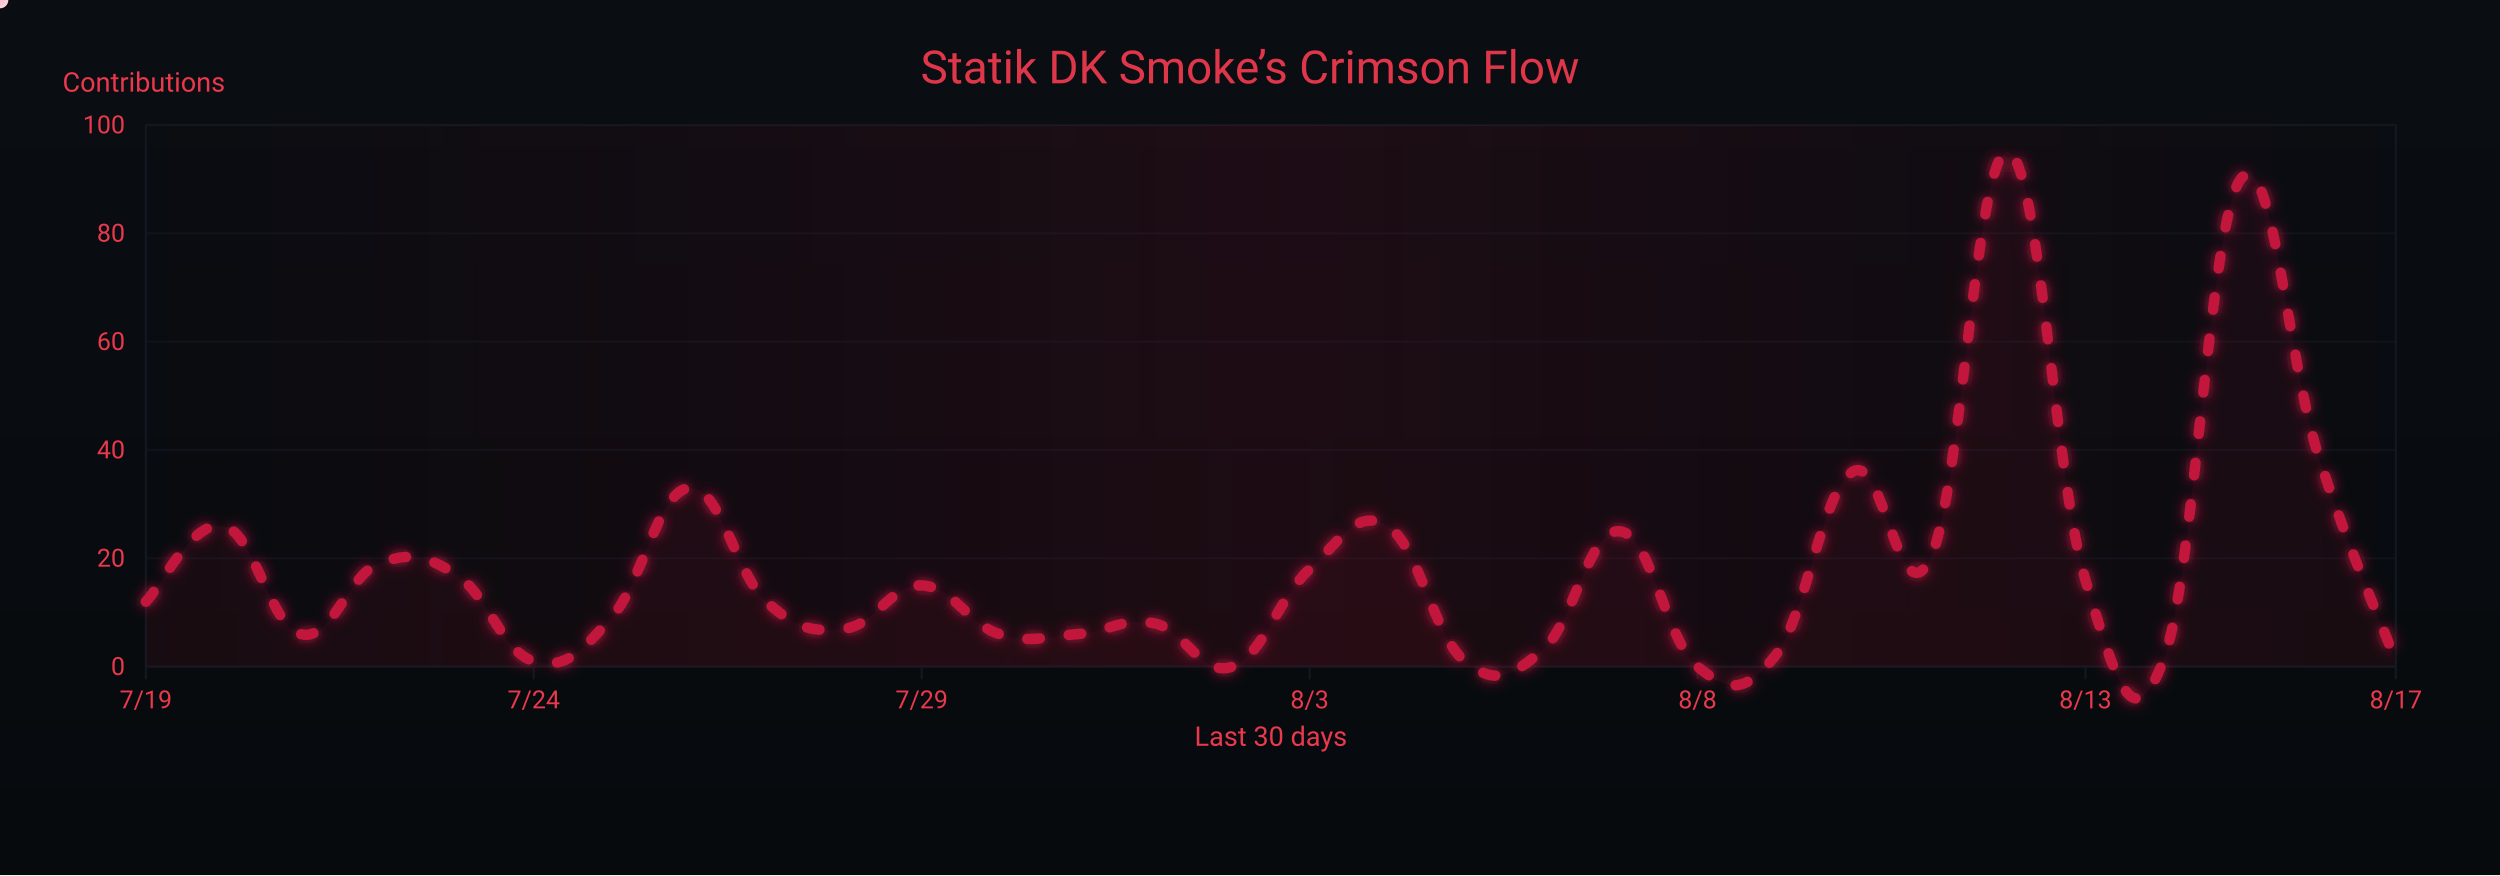
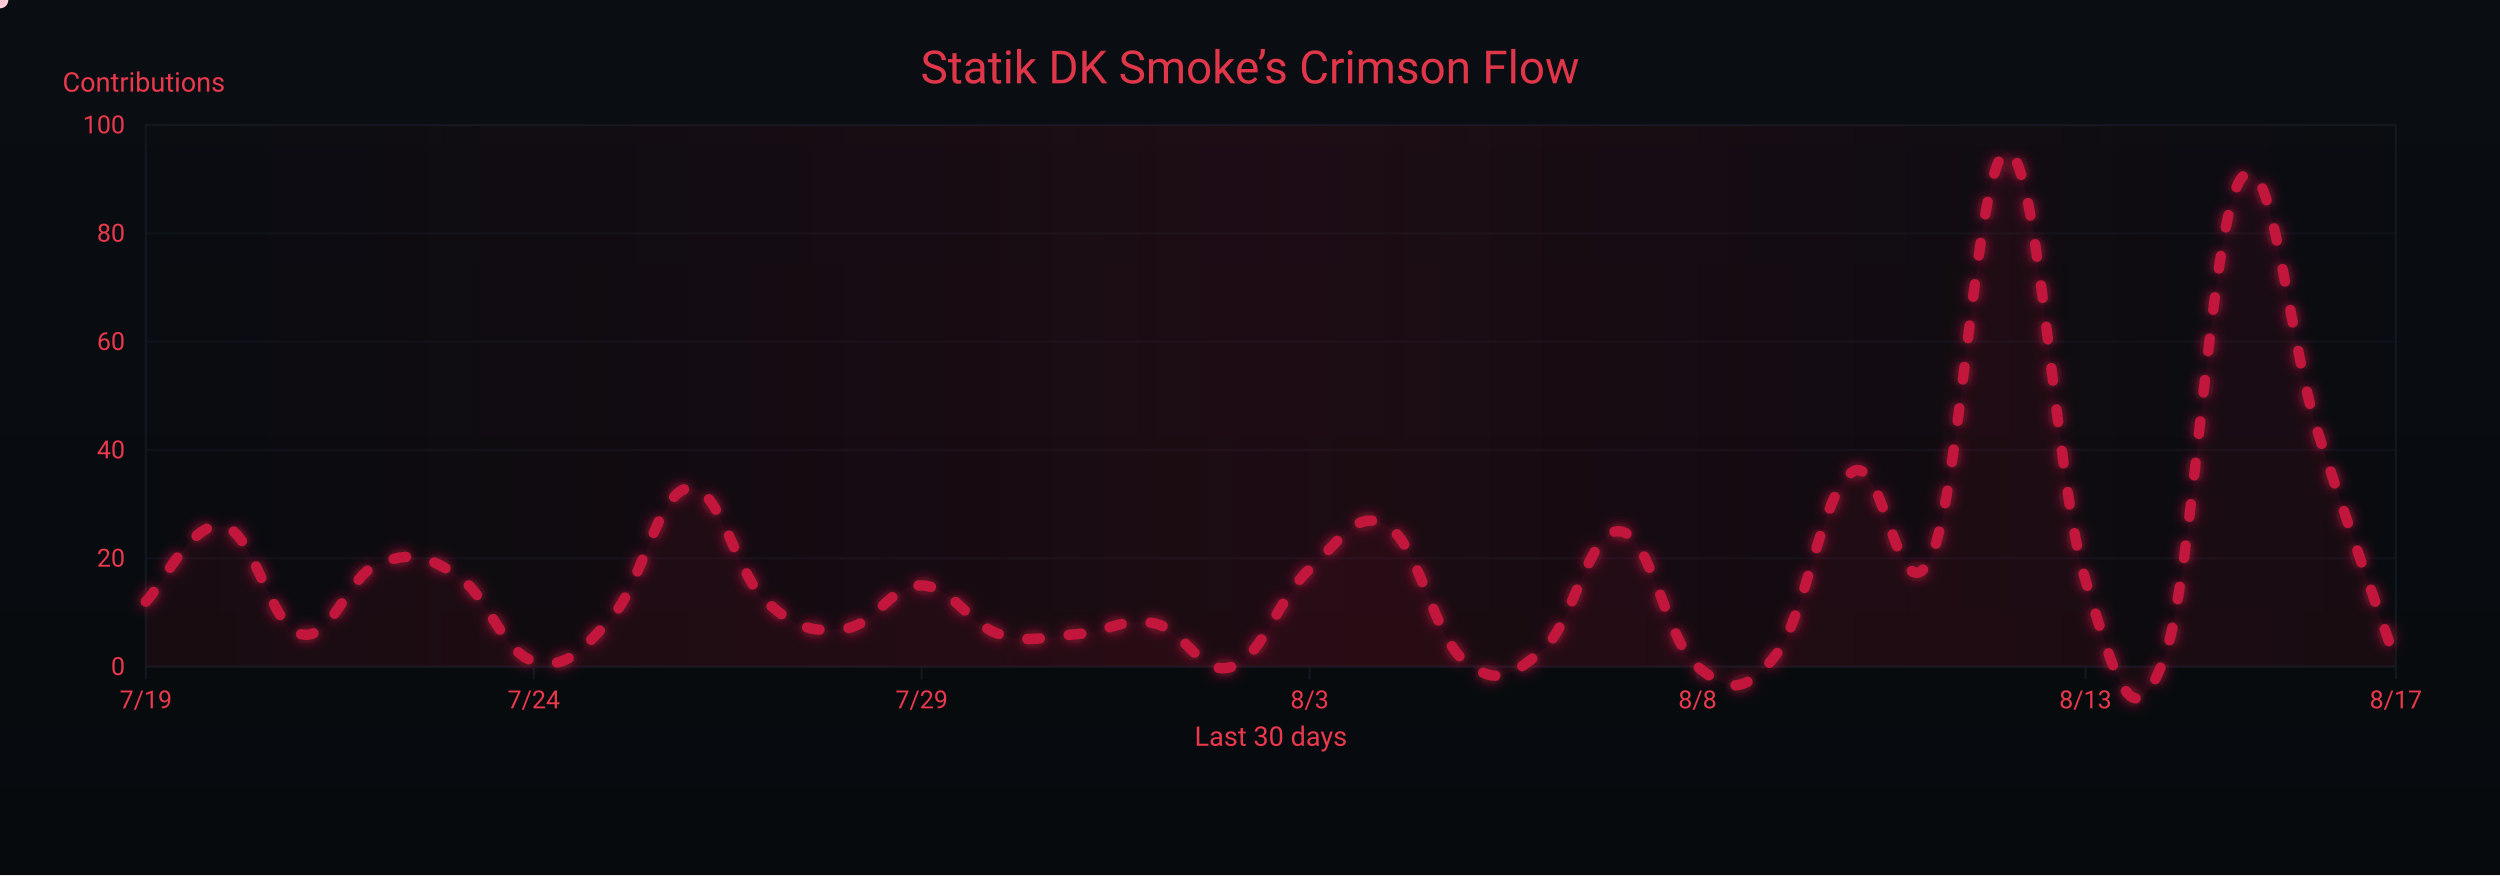
<svg xmlns="http://www.w3.org/2000/svg" width="1200" height="420" viewBox="0 0 1200 420" role="img" aria-label="Crimson Flow Graph">
  <defs>
    <linearGradient id="bgGrad" x1="0" y1="0" x2="0" y2="1">
      <stop offset="0%" stop-color="#0a0d12" />
      <stop offset="100%" stop-color="#070a0d" />
    </linearGradient>
    <filter id="glow">
      <feGaussianBlur stdDeviation="3" result="b1" />
      <feMerge>
        <feMergeNode in="b1" />
        <feMergeNode in="SourceGraphic" />
      </feMerge>
    </filter>
    <linearGradient id="sheen" x1="0" y1="0" x2="1" y2="0">
      <stop offset="0%" stop-color="#9b0e2a" stop-opacity="0" />
      <stop offset="50%" stop-color="#9b0e2a" stop-opacity=".14" />
      <stop offset="100%" stop-color="#9b0e2a" stop-opacity="0" />
      <animateTransform attributeName="gradientTransform" type="translate" from="-1 0" to="1 0" dur="9s" repeatCount="indefinite" />
    </linearGradient>
  </defs>
  <rect width="1200" height="420" fill="url(#bgGrad)" />
  <rect x="70" y="60" width="1080" height="260" fill="none" stroke="#121821" stroke-width="1" />
  <g font-family="ui-sans-serif,system-ui,-apple-system,Segoe UI,Roboto,Ubuntu,Arial" font-size="12">
    <path d="M70,320.0 H1150" stroke="#121821" stroke-width="1" opacity="0.6" />
    <text x="60" y="324.0" text-anchor="end" fill="#ea384c">0</text>
    <path d="M70,268.0 H1150" stroke="#121821" stroke-width="1" opacity="0.6" />
    <text x="60" y="272.0" text-anchor="end" fill="#ea384c">20</text>
    <path d="M70,216.0 H1150" stroke="#121821" stroke-width="1" opacity="0.6" />
    <text x="60" y="220.0" text-anchor="end" fill="#ea384c">40</text>
    <path d="M70,164.0 H1150" stroke="#121821" stroke-width="1" opacity="0.6" />
    <text x="60" y="168.0" text-anchor="end" fill="#ea384c">60</text>
    <path d="M70,112.0 H1150" stroke="#121821" stroke-width="1" opacity="0.6" />
    <text x="60" y="116.0" text-anchor="end" fill="#ea384c">80</text>
    <path d="M70,60.0 H1150" stroke="#121821" stroke-width="1" opacity="0.6" />
    <text x="60" y="64.0" text-anchor="end" fill="#ea384c">100</text>
    <text x="30" y="44" fill="#ea384c" font-size="13">Contributions</text>
  </g>
  <g font-family="ui-sans-serif,system-ui,-apple-system,Segoe UI,Roboto,Ubuntu,Arial" font-size="12">
    <path d="M70.0,320 V326" stroke="#121821" stroke-width="1" />
    <text x="70.0" y="340" text-anchor="middle" fill="#ea384c">7/19</text>
    <path d="M256.2,320 V326" stroke="#121821" stroke-width="1" />
    <text x="256.2" y="340" text-anchor="middle" fill="#ea384c">7/24</text>
    <path d="M442.4,320 V326" stroke="#121821" stroke-width="1" />
    <text x="442.4" y="340" text-anchor="middle" fill="#ea384c">7/29</text>
    <path d="M628.6,320 V326" stroke="#121821" stroke-width="1" />
    <text x="628.6" y="340" text-anchor="middle" fill="#ea384c">8/3</text>
    <path d="M814.8,320 V326" stroke="#121821" stroke-width="1" />
    <text x="814.8" y="340" text-anchor="middle" fill="#ea384c">8/8</text>
    <path d="M1001.0,320 V326" stroke="#121821" stroke-width="1" />
    <text x="1001.0" y="340" text-anchor="middle" fill="#ea384c">8/13</text>
    <path d="M1150.0,320 V326" stroke="#121821" stroke-width="1" />
    <text x="1150.0" y="340" text-anchor="middle" fill="#ea384c">8/17</text>
    <text x="610" y="358" text-anchor="middle" fill="#ea384c" font-size="13">Last 30 days</text>
  </g>
  <rect x="70" y="60" width="1080" height="260" fill="url(#sheen)" />
  <text x="600" y="40" text-anchor="middle" font-family="ui-sans-serif,system-ui,-apple-system,Segoe UI,Roboto,Ubuntu,Arial" font-size="22" fill="#ea384c" opacity=".95">Statik DK Smoke’s Crimson Flow</text>
-   <path d="M70.0,288.8 C77.4,281.5 92.3,249.3 107.2,252.4 C122.1,255.5 129.6,300.8 144.5,304.4 C159.4,308.0 166.8,276.3 181.7,270.6 C196.6,264.9 204.1,266.4 219.0,275.8 C233.9,285.2 241.3,313.2 256.2,317.4 C271.1,321.6 278.6,313.2 293.4,296.6 C308.3,280.0 315.8,235.8 330.7,234.2 C345.6,232.6 353.0,275.3 367.9,288.8 C382.8,302.3 390.3,303.4 405.2,301.8 C420.1,300.2 427.5,280.5 442.4,281.0 C457.3,281.5 464.8,299.7 479.7,304.4 C494.6,309.1 502.0,305.4 516.9,304.4 C531.8,303.4 539.2,296.1 554.1,299.2 C569.0,302.3 576.5,325.2 591.4,320.0 C606.3,314.8 613.7,286.7 628.6,273.2 C643.5,259.7 651.0,243.6 665.9,252.4 C680.8,261.2 688.2,305.4 703.1,317.4 C718.0,329.4 725.4,324.7 740.3,312.2 C755.2,299.7 762.7,253.4 777.6,255.0 C792.5,256.6 799.9,308.0 814.8,320.0 C829.7,332.0 837.2,333.5 852.1,314.8 C867.0,296.1 874.4,235.8 889.3,226.4 C904.2,217.0 911.7,298.7 926.6,268.0 C941.4,237.3 948.9,70.9 963.8,73.0 C978.7,75.1 986.1,229.5 1001.0,278.4 C1015.9,327.3 1023.4,355.9 1038.3,317.4 C1053.2,278.9 1060.6,105.8 1075.5,86.0 C1090.4,66.2 1097.9,172.3 1112.8,218.6 C1127.7,264.9 1142.6,297.6 1150.0,317.4 L 1150,320 L 70,320 Z" fill="#7a0f26" opacity=".13">
+   <path d="M70.0,288.8 C77.4,281.5 92.3,249.3 107.2,252.4 C122.1,255.5 129.6,300.8 144.5,304.4 C159.4,308.0 166.8,276.3 181.7,270.6 C196.6,264.9 204.1,266.4 219.0,275.8 C233.9,285.2 241.3,313.2 256.2,317.4 C271.1,321.6 278.6,313.2 293.4,296.6 C308.3,280.0 315.8,235.8 330.7,234.2 C345.6,232.6 353.0,275.3 367.9,288.8 C382.8,302.3 390.3,303.4 405.2,301.8 C420.1,300.2 427.5,280.5 442.4,281.0 C457.3,281.5 464.8,299.7 479.7,304.4 C494.6,309.1 502.0,305.4 516.9,304.4 C531.8,303.4 539.2,296.1 554.1,299.2 C569.0,302.3 576.5,325.2 591.4,320.0 C606.3,314.8 613.7,286.7 628.6,273.2 C643.5,259.7 651.0,243.6 665.9,252.4 C680.8,261.2 688.2,305.4 703.1,317.4 C718.0,329.4 725.4,324.7 740.3,312.2 C755.2,299.7 762.7,253.4 777.6,255.0 C792.5,256.6 799.9,308.0 814.8,320.0 C829.7,332.0 837.2,333.5 852.1,314.8 C867.0,296.1 874.4,235.8 889.3,226.4 C904.2,217.0 911.7,298.7 926.6,268.0 C941.4,237.3 948.9,70.9 963.8,73.0 C978.7,75.1 986.1,229.5 1001.0,278.4 C1015.9,327.3 1023.4,355.9 1038.3,317.4 C1053.2,278.9 1060.6,107.8 1075.5,86.0 C1090.4,64.2 1097.9,161.9 1112.8,208.2 C1127.7,254.5 1142.6,295.6 1150.0,317.4 L 1150,320 L 70,320 Z" fill="#7a0f26" opacity=".13">
    <animate attributeName="opacity" values=".10;.17;.10" dur="6s" repeatCount="indefinite" />
  </path>
-   <path id="curve" d="M70.0,288.8 C77.4,281.5 92.3,249.3 107.2,252.4 C122.1,255.5 129.6,300.8 144.5,304.4 C159.4,308.0 166.8,276.3 181.7,270.6 C196.6,264.9 204.1,266.4 219.0,275.8 C233.9,285.2 241.3,313.2 256.2,317.4 C271.1,321.6 278.6,313.2 293.4,296.6 C308.3,280.0 315.8,235.8 330.7,234.2 C345.6,232.6 353.0,275.3 367.9,288.8 C382.8,302.3 390.3,303.4 405.2,301.8 C420.1,300.2 427.5,280.5 442.4,281.0 C457.3,281.5 464.8,299.7 479.7,304.4 C494.6,309.1 502.0,305.4 516.9,304.4 C531.8,303.4 539.2,296.1 554.1,299.2 C569.0,302.3 576.5,325.2 591.4,320.0 C606.3,314.8 613.7,286.7 628.6,273.2 C643.5,259.7 651.0,243.6 665.9,252.4 C680.8,261.2 688.2,305.4 703.1,317.4 C718.0,329.4 725.4,324.7 740.3,312.2 C755.2,299.7 762.7,253.4 777.6,255.0 C792.5,256.6 799.9,308.0 814.8,320.0 C829.7,332.0 837.2,333.5 852.1,314.8 C867.0,296.1 874.4,235.8 889.3,226.4 C904.2,217.0 911.7,298.7 926.6,268.0 C941.4,237.3 948.9,70.9 963.8,73.0 C978.7,75.1 986.1,229.5 1001.0,278.4 C1015.9,327.3 1023.4,355.9 1038.3,317.4 C1053.2,278.9 1060.6,105.8 1075.5,86.0 C1090.4,66.2 1097.9,172.3 1112.8,218.6 C1127.7,264.9 1142.6,297.6 1150.0,317.4" fill="none" stroke="#c3193d" stroke-width="5" stroke-linecap="round" stroke-linejoin="round" stroke-dasharray="6 14" filter="url(#glow)">
+   <path id="curve" d="M70.0,288.8 C77.4,281.5 92.3,249.3 107.2,252.4 C122.1,255.5 129.6,300.8 144.5,304.4 C159.4,308.0 166.8,276.3 181.7,270.6 C196.6,264.9 204.1,266.4 219.0,275.8 C233.9,285.2 241.3,313.2 256.2,317.4 C271.1,321.6 278.6,313.2 293.4,296.6 C308.3,280.0 315.8,235.8 330.7,234.2 C345.6,232.6 353.0,275.3 367.9,288.8 C382.8,302.3 390.3,303.4 405.2,301.8 C420.1,300.2 427.5,280.5 442.4,281.0 C457.3,281.5 464.8,299.7 479.7,304.4 C494.6,309.1 502.0,305.4 516.9,304.4 C531.8,303.4 539.2,296.1 554.1,299.2 C569.0,302.3 576.5,325.2 591.4,320.0 C606.3,314.8 613.7,286.7 628.6,273.2 C643.5,259.7 651.0,243.6 665.9,252.4 C680.8,261.2 688.2,305.4 703.1,317.4 C718.0,329.4 725.4,324.7 740.3,312.2 C755.2,299.7 762.7,253.4 777.6,255.0 C792.5,256.6 799.9,308.0 814.8,320.0 C829.7,332.0 837.2,333.5 852.1,314.8 C867.0,296.1 874.4,235.8 889.3,226.4 C904.2,217.0 911.7,298.7 926.6,268.0 C941.4,237.3 948.9,70.9 963.8,73.0 C978.7,75.1 986.1,229.5 1001.0,278.4 C1015.9,327.3 1023.4,355.9 1038.3,317.4 C1053.2,278.9 1060.6,107.8 1075.5,86.0 C1090.4,64.2 1097.9,161.9 1112.8,208.2 C1127.7,254.5 1142.6,295.6 1150.0,317.4" fill="none" stroke="#c3193d" stroke-width="5" stroke-linecap="round" stroke-linejoin="round" stroke-dasharray="6 14" filter="url(#glow)">
    <animate attributeName="stroke-dashoffset" values="0;-220" dur="4.8s" repeatCount="indefinite" />
  </path>
  <g fill="#ffd1db">
    <circle r="4">
      <animateMotion dur="7s" rotate="auto" repeatCount="indefinite">
        <mpath href="#curve" />
      </animateMotion>
      <animate attributeName="opacity" values="1;.3;1" dur="2.2s" repeatCount="indefinite" />
    </circle>
    <circle r="3" fill="#ffffff">
      <animateMotion dur="8.2s" begin="1s" rotate="auto" repeatCount="indefinite">
        <mpath href="#curve" />
      </animateMotion>
      <animate attributeName="opacity" values=".7;.2;.7" dur="2.4s" repeatCount="indefinite" />
    </circle>
    <circle r="3" fill="#ffc7d3">
      <animateMotion dur="6s" begin="2s" rotate="auto" repeatCount="indefinite">
        <mpath href="#curve" />
      </animateMotion>
      <animate attributeName="opacity" values=".8;.3;.8" dur="2s" repeatCount="indefinite" />
    </circle>
  </g>
</svg>
